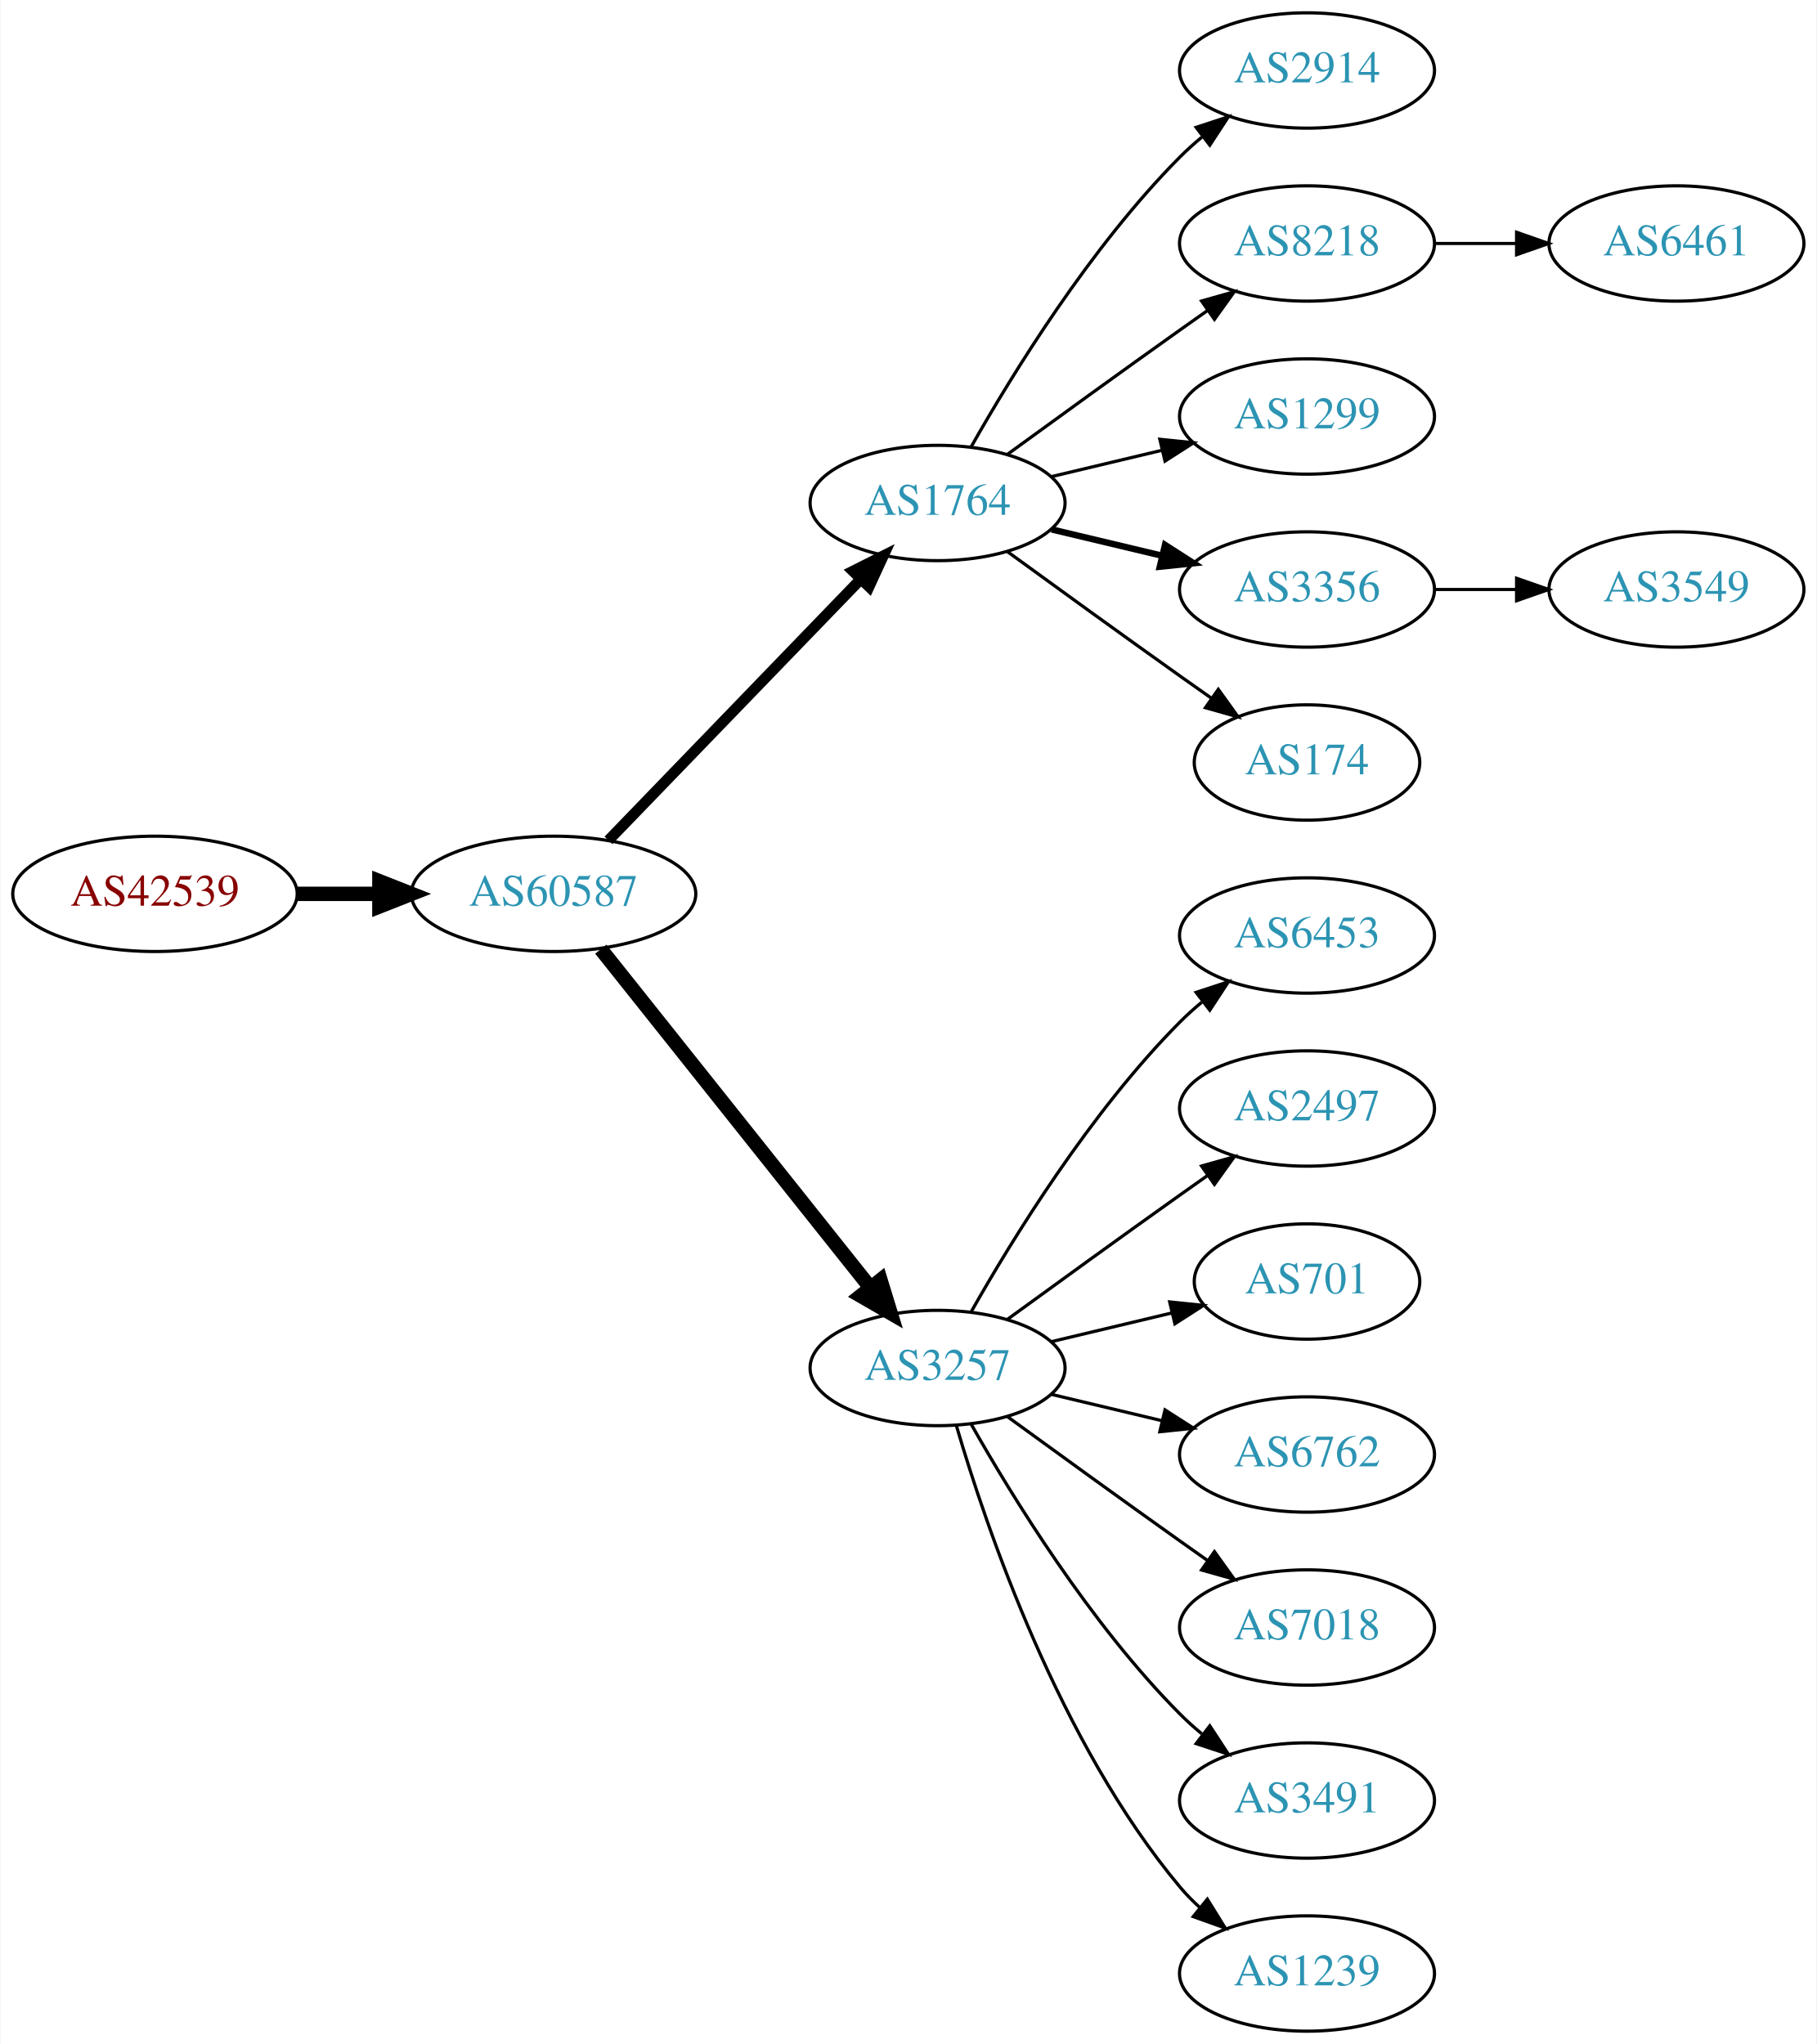
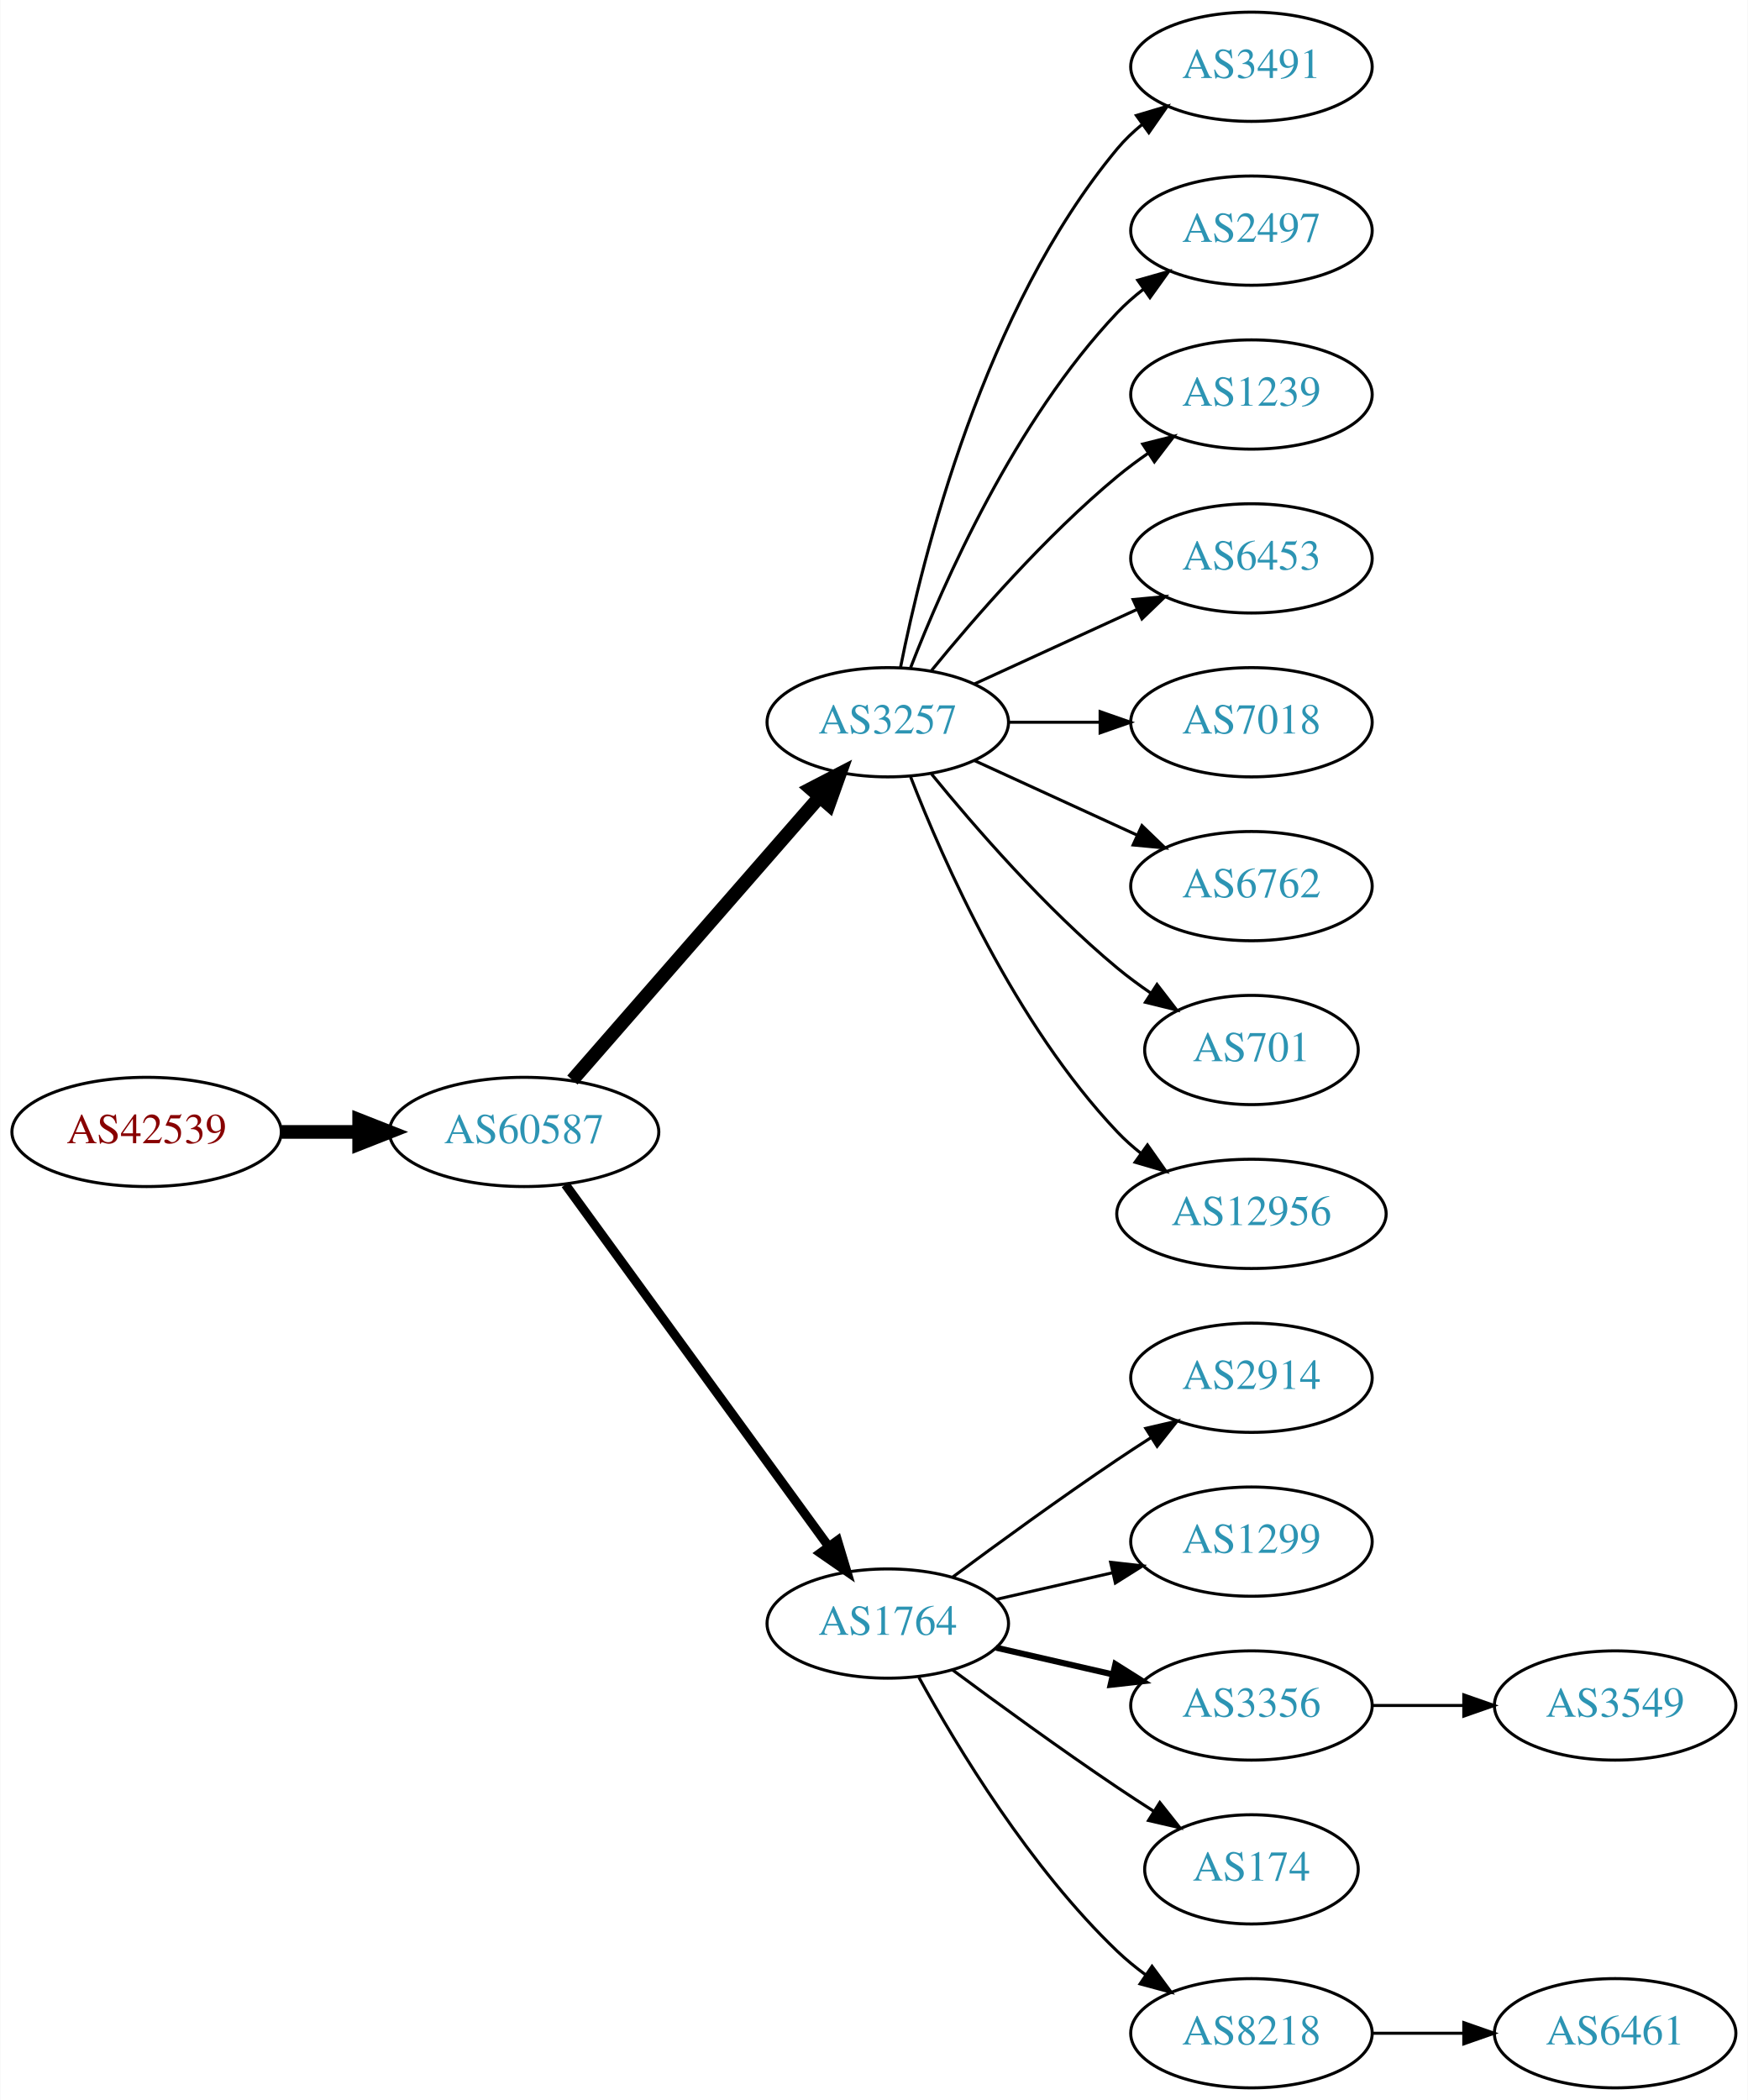
- <svg xmlns="http://www.w3.org/2000/svg" xmlns:xlink="http://www.w3.org/1999/xlink" width="567pt" height="638pt" viewBox="0.00 0.00 566.66 638.00">
-   <g id="graph0" class="graph" transform="scale(1 1) rotate(0) translate(4 634)">
-     <polygon fill="white" stroke="none" points="-4,4 -4,-634 562.663,-634 562.663,4 -4,4" />
+ <svg xmlns="http://www.w3.org/2000/svg" xmlns:xlink="http://www.w3.org/1999/xlink" width="576pt" height="692pt" viewBox="0.00 0.00 575.76 692.00">
+   <g id="graph0" class="graph" transform="scale(1 1) rotate(0) translate(4 688)">
+     <polygon fill="white" stroke="none" points="-4,4 -4,-688 571.762,-688 571.762,4 -4,4" />
    <g id="node1" class="node">
      <g id="a_node1">
        <a xlink:href="/asn/42539" xlink:title="AS42539 ~ styrion [AT]">
-           <ellipse fill="#ffffff" stroke="black" cx="44.196" cy="-355" rx="44.393" ry="18" />
-           <text text-anchor="middle" x="44.196" y="-351.3" font-family="Times,serif" font-size="14.00" fill="#880000">AS42539</text>
+           <ellipse fill="#ffffff" stroke="black" cx="44.196" cy="-315" rx="44.393" ry="18" />
+           <text text-anchor="middle" x="44.196" y="-311.3" font-family="Times,serif" font-size="14.00" fill="#880000">AS42539</text>
        </a>
      </g>
    </g>
    <g id="node2" class="node">
      <g id="a_node2">
        <a xlink:href="/asn/60587" xlink:title="AS60587 ~ XINON GmbH [AT]">
-           <ellipse fill="#ffffff" stroke="black" cx="168.588" cy="-355" rx="44.393" ry="18" />
-           <text text-anchor="middle" x="168.588" y="-351.3" font-family="Times,serif" font-size="14.00" fill="#2c94b3">AS60587</text>
+           <ellipse fill="#ffffff" stroke="black" cx="168.588" cy="-315" rx="44.393" ry="18" />
+           <text text-anchor="middle" x="168.588" y="-311.3" font-family="Times,serif" font-size="14.00" fill="#2c94b3">AS60587</text>
        </a>
      </g>
    </g>
    <g id="edge1" class="edge">
-       <path fill="none" stroke="black" stroke-width="4.5" d="M88.692,-355C96.898,-355 105.569,-355 114.041,-355" />
-       <polygon fill="black" stroke="black" stroke-width="4.5" points="114.233,-358.938 124.233,-355 114.233,-351.063 114.233,-358.938" />
+       <path fill="none" stroke="black" stroke-width="4.5" d="M88.692,-315C96.898,-315 105.569,-315 114.041,-315" />
+       <polygon fill="black" stroke="black" stroke-width="4.5" points="114.233,-318.938 124.233,-315 114.233,-311.063 114.233,-318.938" />
    </g>
    <g id="node3" class="node">
      <g id="a_node3">
-         <a xlink:href="/asn/1764" xlink:title="AS1764 ~ NEXTLAYER-AS [AT]">
-           <ellipse fill="#ffffff" stroke="black" cx="288.431" cy="-477" rx="39.794" ry="18" />
-           <text text-anchor="middle" x="288.431" y="-473.3" font-family="Times,serif" font-size="14.00" fill="#2c94b3">AS1764</text>
+         <a xlink:href="/asn/3257" xlink:title="AS3257 ~ GTT [DE]">
+           <ellipse fill="#ffffff" stroke="black" cx="288.431" cy="-450" rx="39.794" ry="18" />
+           <text text-anchor="middle" x="288.431" y="-446.3" font-family="Times,serif" font-size="14.00" fill="#2c94b3">AS3257</text>
        </a>
      </g>
    </g>
    <g id="edge2" class="edge">
-       <path fill="none" stroke="black" stroke-width="3.375" d="M185.727,-371.708C206.09,-392.789 241.243,-429.183 264.418,-453.175" />
-       <polygon fill="black" stroke="black" stroke-width="3.375" points="262.022,-455.733 271.487,-460.494 267.057,-450.87 262.022,-455.733" />
+       <path fill="none" stroke="black" stroke-width="4.5" d="M184.513,-332.098C205.056,-355.631 242.175,-398.155 265.771,-425.187" />
+       <polygon fill="black" stroke="black" stroke-width="4.5" points="263.085,-428.097 272.627,-433.041 269.017,-422.918 263.085,-428.097" />
    </g>
    <g id="node4" class="node">
      <g id="a_node4">
-         <a xlink:href="/asn/3257" xlink:title="AS3257 ~ GTT [DE]">
-           <ellipse fill="#ffffff" stroke="black" cx="288.431" cy="-207" rx="39.794" ry="18" />
-           <text text-anchor="middle" x="288.431" y="-203.3" font-family="Times,serif" font-size="14.00" fill="#2c94b3">AS3257</text>
+         <a xlink:href="/asn/1764" xlink:title="AS1764 ~ NEXTLAYER-AS [AT]">
+           <ellipse fill="#ffffff" stroke="black" cx="288.431" cy="-153" rx="39.794" ry="18" />
+           <text text-anchor="middle" x="288.431" y="-149.3" font-family="Times,serif" font-size="14.00" fill="#2c94b3">AS1764</text>
        </a>
      </g>
    </g>
    <g id="edge3" class="edge">
-       <path fill="none" stroke="black" stroke-width="4.5" d="M183.337,-337.733C204.093,-311.666 243.538,-262.126 267.462,-232.079" />
-       <polygon fill="black" stroke="black" stroke-width="4.5" points="270.621,-234.433 273.77,-224.157 264.46,-229.528 270.621,-234.433" />
+       <path fill="none" stroke="black" stroke-width="3" d="M182.199,-297.663C203.02,-269.04 244.683,-211.767 268.871,-178.514" />
+       <polygon fill="black" stroke="black" stroke-width="3" points="271.858,-180.358 274.91,-170.212 266.197,-176.24 271.858,-180.358" />
    </g>
    <g id="node5" class="node">
      <g id="a_node5">
-         <a xlink:href="/asn/2914" xlink:title="AS2914 ~ NTT America, Inc. [US]">
-           <ellipse fill="#ffffff" stroke="black" cx="403.724" cy="-612" rx="39.794" ry="18" />
-           <text text-anchor="middle" x="403.724" y="-608.3" font-family="Times,serif" font-size="14.00" fill="#2c94b3">AS2914</text>
+         <a xlink:href="/asn/3491" xlink:title="AS3491 ~ PCCW Global, Inc. [US]">
+           <ellipse fill="#ffffff" stroke="black" cx="408.273" cy="-666" rx="39.794" ry="18" />
+           <text text-anchor="middle" x="408.273" y="-662.3" font-family="Times,serif" font-size="14.00" fill="#2c94b3">AS3491</text>
        </a>
      </g>
    </g>
    <g id="edge4" class="edge">
-       <path fill="none" stroke="black" d="M298.891,-494.49C311.672,-517.096 336.105,-556.886 364.077,-585 366.188,-587.121 368.484,-589.188 370.87,-591.171" />
-       <polygon fill="black" stroke="black" points="369.122,-594.242 379.185,-597.556 373.385,-588.69 369.122,-594.242" />
+       <path fill="none" stroke="black" d="M292.629,-468.073C299.793,-504.141 320.067,-586.125 364.077,-639 366.482,-641.889 369.278,-644.563 372.271,-647.013" />
+       <polygon fill="black" stroke="black" points="370.359,-649.95 380.514,-652.973 374.461,-644.277 370.359,-649.95" />
    </g>
    <g id="node6" class="node">
      <g id="a_node6">
-         <a xlink:href="/asn/8218" xlink:title="AS8218 ~ legacy Neotelecoms [FR]">
-           <ellipse fill="#ffffff" stroke="black" cx="403.724" cy="-558" rx="39.794" ry="18" />
-           <text text-anchor="middle" x="403.724" y="-554.3" font-family="Times,serif" font-size="14.00" fill="#2c94b3">AS8218</text>
+         <a xlink:href="/asn/2497" xlink:title="AS2497 ~ Internet Initiative Japan Inc. [JP]">
+           <ellipse fill="#ffffff" stroke="black" cx="408.273" cy="-612" rx="39.794" ry="18" />
+           <text text-anchor="middle" x="408.273" y="-608.3" font-family="Times,serif" font-size="14.00" fill="#2c94b3">AS2497</text>
        </a>
      </g>
    </g>
    <g id="edge5" class="edge">
-       <path fill="none" stroke="black" d="M310.279,-492.222C325.213,-503.091 345.827,-518.025 364.077,-531 366.898,-533.005 369.841,-535.085 372.789,-537.159" />
-       <polygon fill="black" stroke="black" points="370.816,-540.05 381.013,-542.926 374.835,-534.319 370.816,-540.05" />
+       <path fill="none" stroke="black" d="M295.954,-467.994C306.704,-495.728 330.362,-549.429 364.077,-585 366.663,-587.728 369.581,-590.294 372.649,-592.677" />
+       <polygon fill="black" stroke="black" points="370.803,-595.658 380.997,-598.543 374.827,-589.93 370.803,-595.658" />
    </g>
    <g id="node7" class="node">
      <g id="a_node7">
-         <a xlink:href="/asn/1299" xlink:title="AS1299 ~ Telia Carrier [EU]">
-           <ellipse fill="#ffffff" stroke="black" cx="403.724" cy="-504" rx="39.794" ry="18" />
-           <text text-anchor="middle" x="403.724" y="-500.3" font-family="Times,serif" font-size="14.00" fill="#2c94b3">AS1299</text>
+         <a xlink:href="/asn/1239" xlink:title="AS1239 ~ Sprint [US]">
+           <ellipse fill="#ffffff" stroke="black" cx="408.273" cy="-558" rx="39.794" ry="18" />
+           <text text-anchor="middle" x="408.273" y="-554.3" font-family="Times,serif" font-size="14.00" fill="#2c94b3">AS1239</text>
        </a>
      </g>
    </g>
    <g id="edge6" class="edge">
-       <path fill="none" stroke="black" d="M324.038,-485.248C334.909,-487.838 347.064,-490.735 358.506,-493.462" />
-       <polygon fill="black" stroke="black" points="357.789,-496.889 368.328,-495.803 359.412,-490.08 357.789,-496.889" />
+       <path fill="none" stroke="black" d="M302.85,-467.065C316.964,-484.375 340.379,-511.345 364.077,-531 367.294,-533.668 370.794,-536.27 374.365,-538.741" />
+       <polygon fill="black" stroke="black" points="372.442,-541.666 382.721,-544.236 376.288,-535.817 372.442,-541.666" />
    </g>
    <g id="node8" class="node">
      <g id="a_node8">
-         <a xlink:href="/asn/3356" xlink:title="AS3356 ~ Level 3 Parent, LLC [US]">
-           <ellipse fill="#ffffff" stroke="black" cx="403.724" cy="-450" rx="39.794" ry="18" />
-           <text text-anchor="middle" x="403.724" y="-446.3" font-family="Times,serif" font-size="14.00" fill="#2c94b3">AS3356</text>
+         <a xlink:href="/asn/6453" xlink:title="AS6453 ~ TATA COMMUNICATIONS (AMERICA) INC [US]">
+           <ellipse fill="#ffffff" stroke="black" cx="408.273" cy="-504" rx="39.794" ry="18" />
+           <text text-anchor="middle" x="408.273" y="-500.3" font-family="Times,serif" font-size="14.00" fill="#2c94b3">AS6453</text>
        </a>
      </g>
    </g>
    <g id="edge7" class="edge">
-       <path fill="none" stroke="black" stroke-width="2" d="M324.038,-468.752C334.909,-466.162 347.064,-463.265 358.506,-460.538" />
-       <polygon fill="black" stroke="black" stroke-width="2" points="359.412,-463.92 368.328,-458.197 357.789,-457.111 359.412,-463.92" />
+       <path fill="none" stroke="black" d="M317.06,-462.661C333.017,-469.973 353.287,-479.261 370.57,-487.181" />
+       <polygon fill="black" stroke="black" points="369.269,-490.435 379.818,-491.419 372.185,-484.071 369.269,-490.435" />
    </g>
    <g id="node9" class="node">
      <g id="a_node9">
-         <a xlink:href="/asn/174" xlink:title="AS174 ~ Cogent Communications [US]">
-           <ellipse fill="#ffffff" stroke="black" cx="403.724" cy="-396" rx="35.194" ry="18" />
-           <text text-anchor="middle" x="403.724" y="-392.3" font-family="Times,serif" font-size="14.00" fill="#2c94b3">AS174</text>
+         <a xlink:href="/asn/7018" xlink:title="AS7018 ~ AT&amp;T Services, Inc. [US]">
+           <ellipse fill="#ffffff" stroke="black" cx="408.273" cy="-450" rx="39.794" ry="18" />
+           <text text-anchor="middle" x="408.273" y="-446.3" font-family="Times,serif" font-size="14.00" fill="#2c94b3">AS7018</text>
        </a>
      </g>
    </g>
    <g id="edge8" class="edge">
-       <path fill="none" stroke="black" d="M310.279,-461.778C325.213,-450.909 345.827,-435.975 364.077,-423 367.288,-420.718 370.657,-418.339 374.011,-415.982" />
-       <polygon fill="black" stroke="black" points="376.039,-418.834 382.222,-410.23 372.023,-413.101 376.039,-418.834" />
+       <path fill="none" stroke="black" d="M328.343,-450C337.897,-450 348.246,-450 358.209,-450" />
+       <polygon fill="black" stroke="black" points="358.402,-453.5 368.402,-450 358.402,-446.5 358.402,-453.5" />
+     </g>
+     <g id="node10" class="node">
+       <g id="a_node10">
+         <a xlink:href="/asn/6762" xlink:title="AS6762 ~ TELECOM ITALIA SPARKLE S.p.A. [IT]">
+           <ellipse fill="#ffffff" stroke="black" cx="408.273" cy="-396" rx="39.794" ry="18" />
+           <text text-anchor="middle" x="408.273" y="-392.3" font-family="Times,serif" font-size="14.00" fill="#2c94b3">AS6762</text>
+         </a>
+       </g>
+     </g>
+     <g id="edge9" class="edge">
+       <path fill="none" stroke="black" d="M317.06,-437.339C333.017,-430.027 353.287,-420.739 370.57,-412.819" />
+       <polygon fill="black" stroke="black" points="372.185,-415.929 379.818,-408.581 369.269,-409.565 372.185,-415.929" />
    </g>
    <g id="node11" class="node">
      <g id="a_node11">
-         <a xlink:href="/asn/6453" xlink:title="AS6453 ~ TATA COMMUNICATIONS (AMERICA) INC [US]">
-           <ellipse fill="#ffffff" stroke="black" cx="403.724" cy="-342" rx="39.794" ry="18" />
-           <text text-anchor="middle" x="403.724" y="-338.3" font-family="Times,serif" font-size="14.00" fill="#2c94b3">AS6453</text>
+         <a xlink:href="/asn/701" xlink:title="AS701 ~ UUNET [US]">
+           <ellipse fill="#ffffff" stroke="black" cx="408.273" cy="-342" rx="35.194" ry="18" />
+           <text text-anchor="middle" x="408.273" y="-338.3" font-family="Times,serif" font-size="14.00" fill="#2c94b3">AS701</text>
        </a>
      </g>
    </g>
    <g id="edge10" class="edge">
-       <path fill="none" stroke="black" d="M298.891,-224.49C311.672,-247.096 336.105,-286.886 364.077,-315 366.188,-317.121 368.484,-319.188 370.87,-321.171" />
-       <polygon fill="black" stroke="black" points="369.122,-324.242 379.185,-327.556 373.385,-318.69 369.122,-324.242" />
+       <path fill="none" stroke="black" d="M302.85,-432.935C316.964,-415.625 340.379,-388.655 364.077,-369 367.54,-366.128 371.333,-363.331 375.187,-360.692" />
+       <polygon fill="black" stroke="black" points="377.149,-363.592 383.62,-355.203 373.33,-357.725 377.149,-363.592" />
    </g>
    <g id="node12" class="node">
      <g id="a_node12">
-         <a xlink:href="/asn/2497" xlink:title="AS2497 ~ Internet Initiative Japan Inc. [JP]">
-           <ellipse fill="#ffffff" stroke="black" cx="403.724" cy="-288" rx="39.794" ry="18" />
-           <text text-anchor="middle" x="403.724" y="-284.3" font-family="Times,serif" font-size="14.00" fill="#2c94b3">AS2497</text>
+         <a xlink:href="/asn/12956" xlink:title="AS12956 ~ TELXIUS [ES]">
+           <ellipse fill="#ffffff" stroke="black" cx="408.273" cy="-288" rx="44.393" ry="18" />
+           <text text-anchor="middle" x="408.273" y="-284.3" font-family="Times,serif" font-size="14.00" fill="#2c94b3">AS12956</text>
        </a>
      </g>
    </g>
    <g id="edge11" class="edge">
-       <path fill="none" stroke="black" d="M310.279,-222.222C325.213,-233.091 345.827,-248.025 364.077,-261 366.898,-263.005 369.841,-265.085 372.789,-267.159" />
-       <polygon fill="black" stroke="black" points="370.816,-270.05 381.013,-272.926 374.835,-264.319 370.816,-270.05" />
+       <path fill="none" stroke="black" d="M295.954,-432.006C306.704,-404.272 330.362,-350.571 364.077,-315 366.461,-312.485 369.128,-310.107 371.934,-307.883" />
+       <polygon fill="black" stroke="black" points="374.003,-310.707 380.096,-302.039 369.928,-305.015 374.003,-310.707" />
    </g>
    <g id="node13" class="node">
      <g id="a_node13">
-         <a xlink:href="/asn/701" xlink:title="AS701 ~ UUNET [US]">
-           <ellipse fill="#ffffff" stroke="black" cx="403.724" cy="-234" rx="35.194" ry="18" />
-           <text text-anchor="middle" x="403.724" y="-230.3" font-family="Times,serif" font-size="14.00" fill="#2c94b3">AS701</text>
+         <a xlink:href="/asn/2914" xlink:title="AS2914 ~ NTT America, Inc. [US]">
+           <ellipse fill="#ffffff" stroke="black" cx="408.273" cy="-234" rx="39.794" ry="18" />
+           <text text-anchor="middle" x="408.273" y="-230.3" font-family="Times,serif" font-size="14.00" fill="#2c94b3">AS2914</text>
        </a>
      </g>
    </g>
    <g id="edge12" class="edge">
-       <path fill="none" stroke="black" d="M324.038,-215.248C335.833,-218.058 349.137,-221.229 361.405,-224.153" />
-       <polygon fill="black" stroke="black" points="360.871,-227.624 371.41,-226.537 362.494,-220.814 360.871,-227.624" />
+       <path fill="none" stroke="black" d="M309.761,-168.277C324.623,-179.304 345.368,-194.407 364.077,-207 367.626,-209.389 371.377,-211.839 375.125,-214.242" />
+       <polygon fill="black" stroke="black" points="373.451,-217.325 383.774,-219.712 377.193,-211.409 373.451,-217.325" />
    </g>
    <g id="node14" class="node">
      <g id="a_node14">
-         <a xlink:href="/asn/6762" xlink:title="AS6762 ~ TELECOM ITALIA SPARKLE S.p.A. [IT]">
-           <ellipse fill="#ffffff" stroke="black" cx="403.724" cy="-180" rx="39.794" ry="18" />
-           <text text-anchor="middle" x="403.724" y="-176.3" font-family="Times,serif" font-size="14.00" fill="#2c94b3">AS6762</text>
+         <a xlink:href="/asn/1299" xlink:title="AS1299 ~ Telia Carrier [EU]">
+           <ellipse fill="#ffffff" stroke="black" cx="408.273" cy="-180" rx="39.794" ry="18" />
+           <text text-anchor="middle" x="408.273" y="-176.3" font-family="Times,serif" font-size="14.00" fill="#2c94b3">AS1299</text>
        </a>
      </g>
    </g>
    <g id="edge13" class="edge">
-       <path fill="none" stroke="black" d="M324.038,-198.752C334.909,-196.162 347.064,-193.265 358.506,-190.538" />
-       <polygon fill="black" stroke="black" points="359.412,-193.92 368.328,-188.197 357.789,-187.111 359.412,-193.92" />
+       <path fill="none" stroke="black" d="M324.15,-160.955C336.15,-163.704 349.771,-166.825 362.463,-169.733" />
+       <polygon fill="black" stroke="black" points="361.866,-173.187 372.395,-172.009 363.429,-166.364 361.866,-173.187" />
    </g>
    <g id="node15" class="node">
      <g id="a_node15">
-         <a xlink:href="/asn/7018" xlink:title="AS7018 ~ AT&amp;T Services, Inc. [US]">
-           <ellipse fill="#ffffff" stroke="black" cx="403.724" cy="-126" rx="39.794" ry="18" />
-           <text text-anchor="middle" x="403.724" y="-122.3" font-family="Times,serif" font-size="14.00" fill="#2c94b3">AS7018</text>
+         <a xlink:href="/asn/3356" xlink:title="AS3356 ~ Level 3 Parent, LLC [US]">
+           <ellipse fill="#ffffff" stroke="black" cx="408.273" cy="-126" rx="39.794" ry="18" />
+           <text text-anchor="middle" x="408.273" y="-122.3" font-family="Times,serif" font-size="14.00" fill="#2c94b3">AS3356</text>
        </a>
      </g>
    </g>
    <g id="edge14" class="edge">
-       <path fill="none" stroke="black" d="M310.279,-191.778C325.213,-180.909 345.827,-165.975 364.077,-153 366.898,-150.995 369.841,-148.915 372.789,-146.841" />
-       <polygon fill="black" stroke="black" points="374.835,-149.681 381.013,-141.074 370.816,-143.95 374.835,-149.681" />
+       <path fill="none" stroke="black" stroke-width="2" d="M324.15,-145.045C336.15,-142.296 349.771,-139.175 362.463,-136.267" />
+       <polygon fill="black" stroke="black" stroke-width="2" points="363.429,-139.636 372.395,-133.991 361.866,-132.813 363.429,-139.636" />
    </g>
    <g id="node16" class="node">
      <g id="a_node16">
-         <a xlink:href="/asn/3491" xlink:title="AS3491 ~ PCCW Global, Inc. [US]">
-           <ellipse fill="#ffffff" stroke="black" cx="403.724" cy="-72" rx="39.794" ry="18" />
-           <text text-anchor="middle" x="403.724" y="-68.3" font-family="Times,serif" font-size="14.00" fill="#2c94b3">AS3491</text>
+         <a xlink:href="/asn/174" xlink:title="AS174 ~ Cogent Communications [US]">
+           <ellipse fill="#ffffff" stroke="black" cx="408.273" cy="-72" rx="35.194" ry="18" />
+           <text text-anchor="middle" x="408.273" y="-68.3" font-family="Times,serif" font-size="14.00" fill="#2c94b3">AS174</text>
        </a>
      </g>
    </g>
    <g id="edge15" class="edge">
-       <path fill="none" stroke="black" d="M298.891,-189.51C311.672,-166.904 336.105,-127.114 364.077,-99 366.188,-96.879 368.484,-94.812 370.87,-92.829" />
-       <polygon fill="black" stroke="black" points="373.385,-95.31 379.185,-86.444 369.122,-89.758 373.385,-95.31" />
+       <path fill="none" stroke="black" d="M309.761,-137.723C324.623,-126.696 345.368,-111.593 364.077,-99 367.895,-96.43 371.945,-93.79 375.975,-91.214" />
+       <polygon fill="black" stroke="black" points="378.079,-94.025 384.669,-85.729 374.344,-88.105 378.079,-94.025" />
    </g>
    <g id="node17" class="node">
      <g id="a_node17">
-         <a xlink:href="/asn/1239" xlink:title="AS1239 ~ Sprint [US]">
-           <ellipse fill="#ffffff" stroke="black" cx="403.724" cy="-18" rx="39.794" ry="18" />
-           <text text-anchor="middle" x="403.724" y="-14.3" font-family="Times,serif" font-size="14.00" fill="#2c94b3">AS1239</text>
+         <a xlink:href="/asn/8218" xlink:title="AS8218 ~ legacy Neotelecoms [FR]">
+           <ellipse fill="#ffffff" stroke="black" cx="408.273" cy="-18" rx="39.794" ry="18" />
+           <text text-anchor="middle" x="408.273" y="-14.3" font-family="Times,serif" font-size="14.00" fill="#2c94b3">AS8218</text>
        </a>
      </g>
    </g>
    <g id="edge16" class="edge">
-       <path fill="none" stroke="black" d="M294.305,-188.998C303.619,-157.156 326.435,-90.019 364.077,-45 365.948,-42.763 368.046,-40.626 370.272,-38.604" />
-       <polygon fill="black" stroke="black" points="372.619,-41.208 378.191,-32.196 368.216,-35.766 372.619,-41.208" />
-     </g>
-     <g id="node10" class="node">
-       <g id="a_node10">
-         <a xlink:href="/asn/6461" xlink:title="AS6461 ~ Zayo Bandwidth [US]">
-           <ellipse fill="#ffffff" stroke="black" cx="519.017" cy="-558" rx="39.794" ry="18" />
-           <text text-anchor="middle" x="519.017" y="-554.3" font-family="Times,serif" font-size="14.00" fill="#2c94b3">AS6461</text>
-         </a>
-       </g>
-     </g>
-     <g id="edge9" class="edge">
-       <path fill="none" stroke="black" d="M443.396,-558C451.599,-558 460.363,-558 468.895,-558" />
-       <polygon fill="black" stroke="black" points="469.134,-561.5 479.134,-558 469.134,-554.5 469.134,-561.5" />
+       <path fill="none" stroke="black" d="M298.672,-135.287C311.218,-112.439 335.394,-72.389 364.077,-45 366.946,-42.261 370.134,-39.653 373.443,-37.215" />
+       <polygon fill="black" stroke="black" points="375.507,-40.044 381.803,-31.523 371.567,-34.258 375.507,-40.044" />
    </g>
    <g id="node18" class="node">
      <g id="a_node18">
        <a xlink:href="/asn/3549" xlink:title="AS3549 ~ Level 3 Parent, LLC [US]">
-           <ellipse fill="#ffffff" stroke="black" cx="519.017" cy="-450" rx="39.794" ry="18" />
-           <text text-anchor="middle" x="519.017" y="-446.3" font-family="Times,serif" font-size="14.00" fill="#2c94b3">AS3549</text>
+           <ellipse fill="#ffffff" stroke="black" cx="528.116" cy="-126" rx="39.794" ry="18" />
+           <text text-anchor="middle" x="528.116" y="-122.3" font-family="Times,serif" font-size="14.00" fill="#2c94b3">AS3549</text>
        </a>
      </g>
    </g>
    <g id="edge17" class="edge">
-       <path fill="none" stroke="black" d="M443.396,-450C451.599,-450 460.363,-450 468.895,-450" />
-       <polygon fill="black" stroke="black" points="469.134,-453.5 479.134,-450 469.134,-446.5 469.134,-453.5" />
+       <path fill="none" stroke="black" d="M448.186,-126C457.739,-126 468.089,-126 478.052,-126" />
+       <polygon fill="black" stroke="black" points="478.244,-129.5 488.244,-126 478.244,-122.5 478.244,-129.5" />
+     </g>
+     <g id="node19" class="node">
+       <g id="a_node19">
+         <a xlink:href="/asn/6461" xlink:title="AS6461 ~ Zayo Bandwidth [US]">
+           <ellipse fill="#ffffff" stroke="black" cx="528.116" cy="-18" rx="39.794" ry="18" />
+           <text text-anchor="middle" x="528.116" y="-14.3" font-family="Times,serif" font-size="14.00" fill="#2c94b3">AS6461</text>
+         </a>
+       </g>
+     </g>
+     <g id="edge18" class="edge">
+       <path fill="none" stroke="black" d="M448.186,-18C457.739,-18 468.089,-18 478.052,-18" />
+       <polygon fill="black" stroke="black" points="478.244,-21.5 488.244,-18 478.244,-14.5 478.244,-21.5" />
    </g>
  </g>
</svg>
